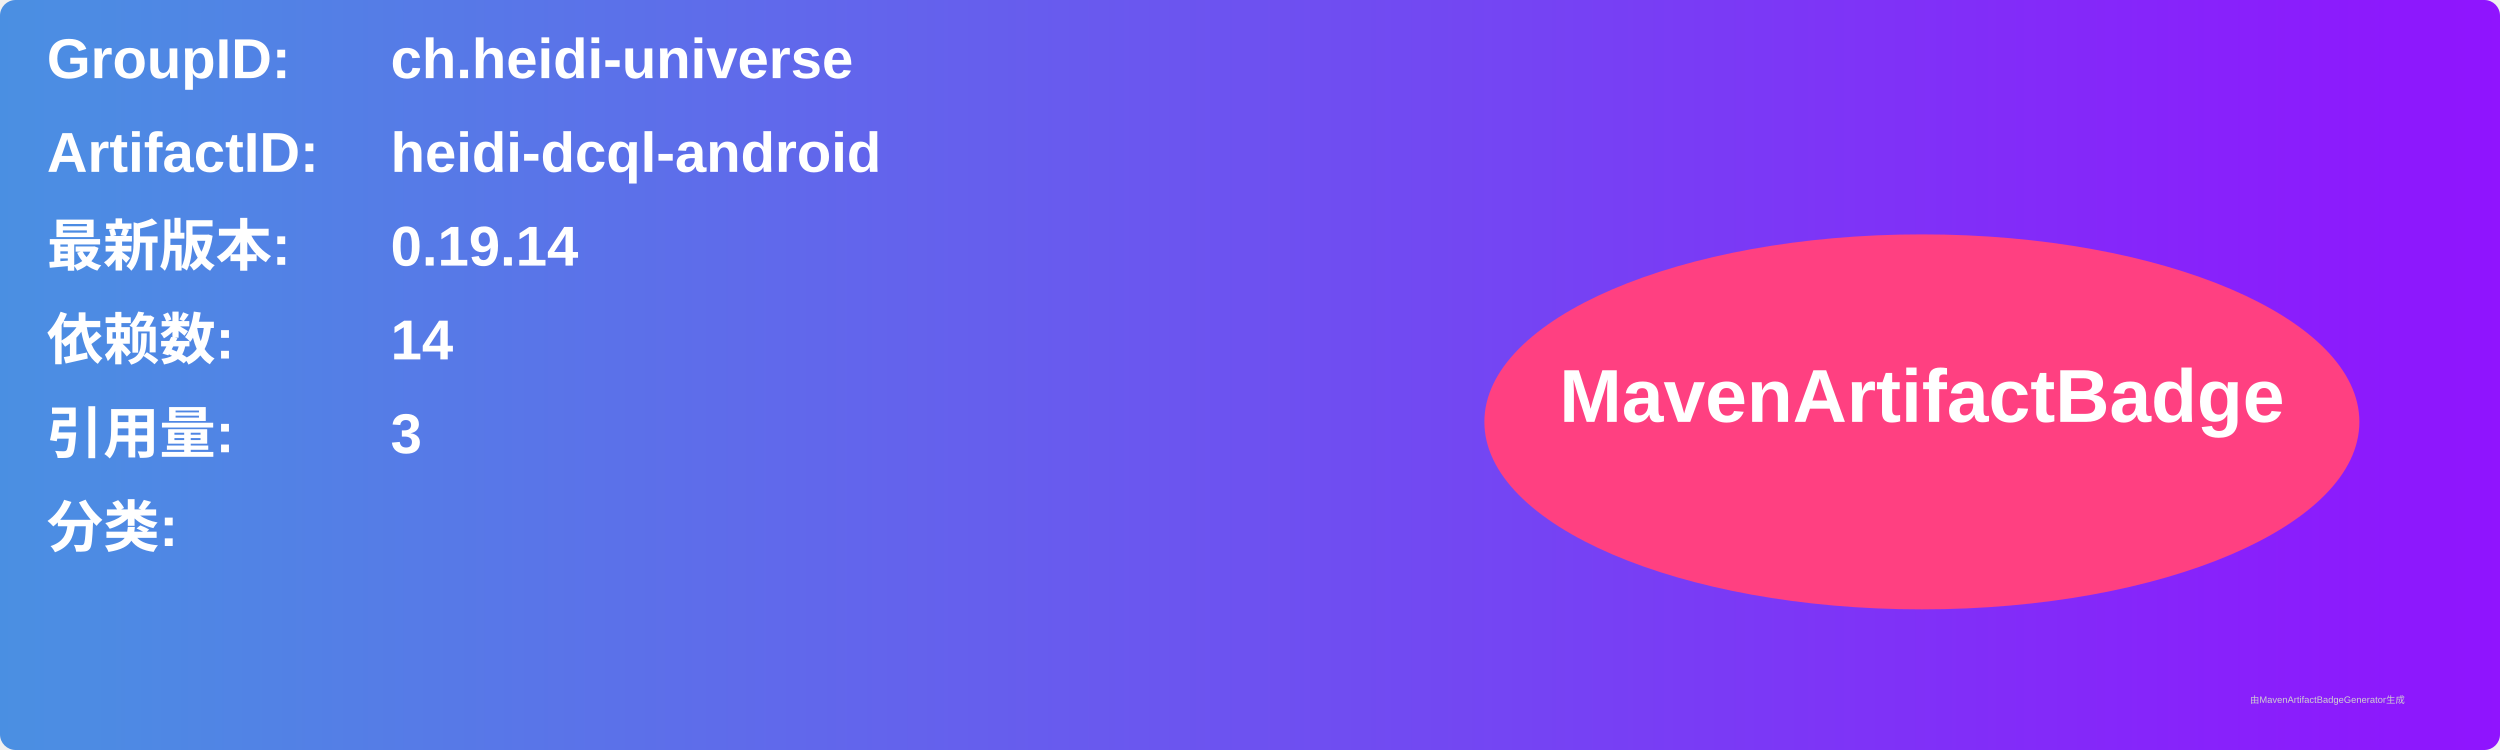
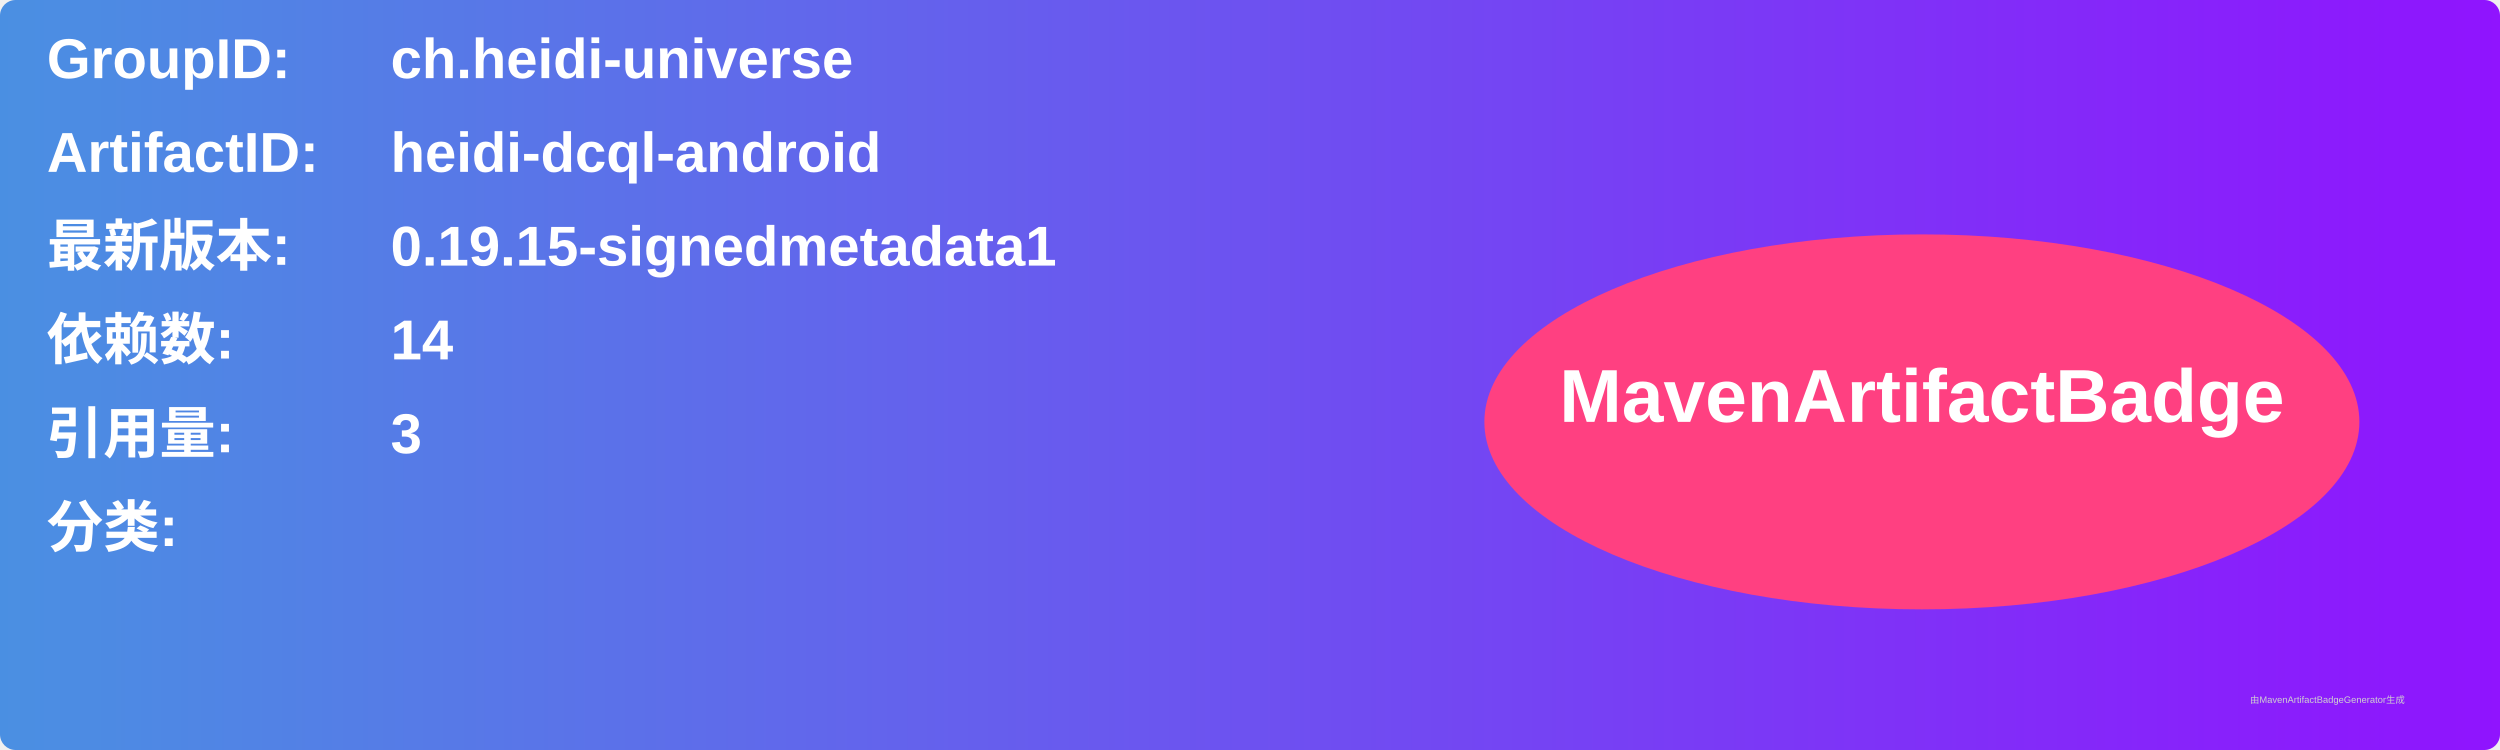
<svg xmlns="http://www.w3.org/2000/svg" width="800" height="240" viewBox="0 0 800 240">
  <linearGradient id="grad" x1="0%" y1="0%" x2="100%" y2="0%">
    <stop offset="0%" stop-color="#4a90e2" />
    <stop offset="100%" stop-color="#9013fe" />
  </linearGradient>
  <rect width="100%" height="100%" rx="5" ry="5" fill="url(#grad)" />
  <g transform="translate(15, 15)">
    <text x="0" y="10" font-family="Arial" font-size="18" fill="white" font-weight="bold" width="260">GroupID:</text>
    <text x="110" y="10" font-family="Arial" font-size="18" fill="white" font-weight="bold" width="460">ch.heidi-universe</text>
    <text x="0" y="40" font-family="Arial" font-size="18" fill="white" font-weight="bold" width="260">ArtifactID:</text>
    <text x="110" y="40" font-family="Arial" font-size="18" fill="white" font-weight="bold" width="460">heidi-dcql-android</text>
    <text x="0" y="70" font-family="Arial" font-size="18" fill="white" font-weight="bold">最新版本:</text>
    <text x="110" y="70" font-family="Arial" font-size="18" fill="white" font-weight="bold">
-       <tspan font-weight="bold">0.19.14</tspan>
+       <tspan font-weight="bold">0.19.15-signedmetadata1</tspan>
    </text>
    <text x="0" y="100" font-family="Arial" font-size="18" fill="white" font-weight="bold">依赖数: </text>
    <text x="110" y="100" font-family="Arial" font-size="18" fill="white">
      <tspan font-weight="bold">14</tspan>
    </text>
    <text x="0" y="130" font-family="Arial" font-size="18" fill="white" font-weight="bold">引用量: </text>
    <text x="110" y="130" font-family="Arial" font-size="18" fill="white">
      <tspan font-weight="bold">3</tspan>
    </text>
    <text x="0" y="160" font-family="Arial" font-size="18" fill="white" font-weight="bold">分类:</text>
    <text x="10" y="190" font-family="Arial" font-size="10" fill="white">
      <tspan font-weight="bold" />
    </text>
    <ellipse cx="600" cy="120" rx="140" ry="60" fill="#ff4081" />
    <text x="600" y="120" text-anchor="middle" font-family="Arial" font-size="24" fill="white" font-weight="bold">MavenArtifactBadge</text>
  </g>
  <text x="720" y="225" font-family="Arial" font-size="3" fill="#d0d0d0">由MavenArtifactBadgeGenerator生成</text>
</svg>
